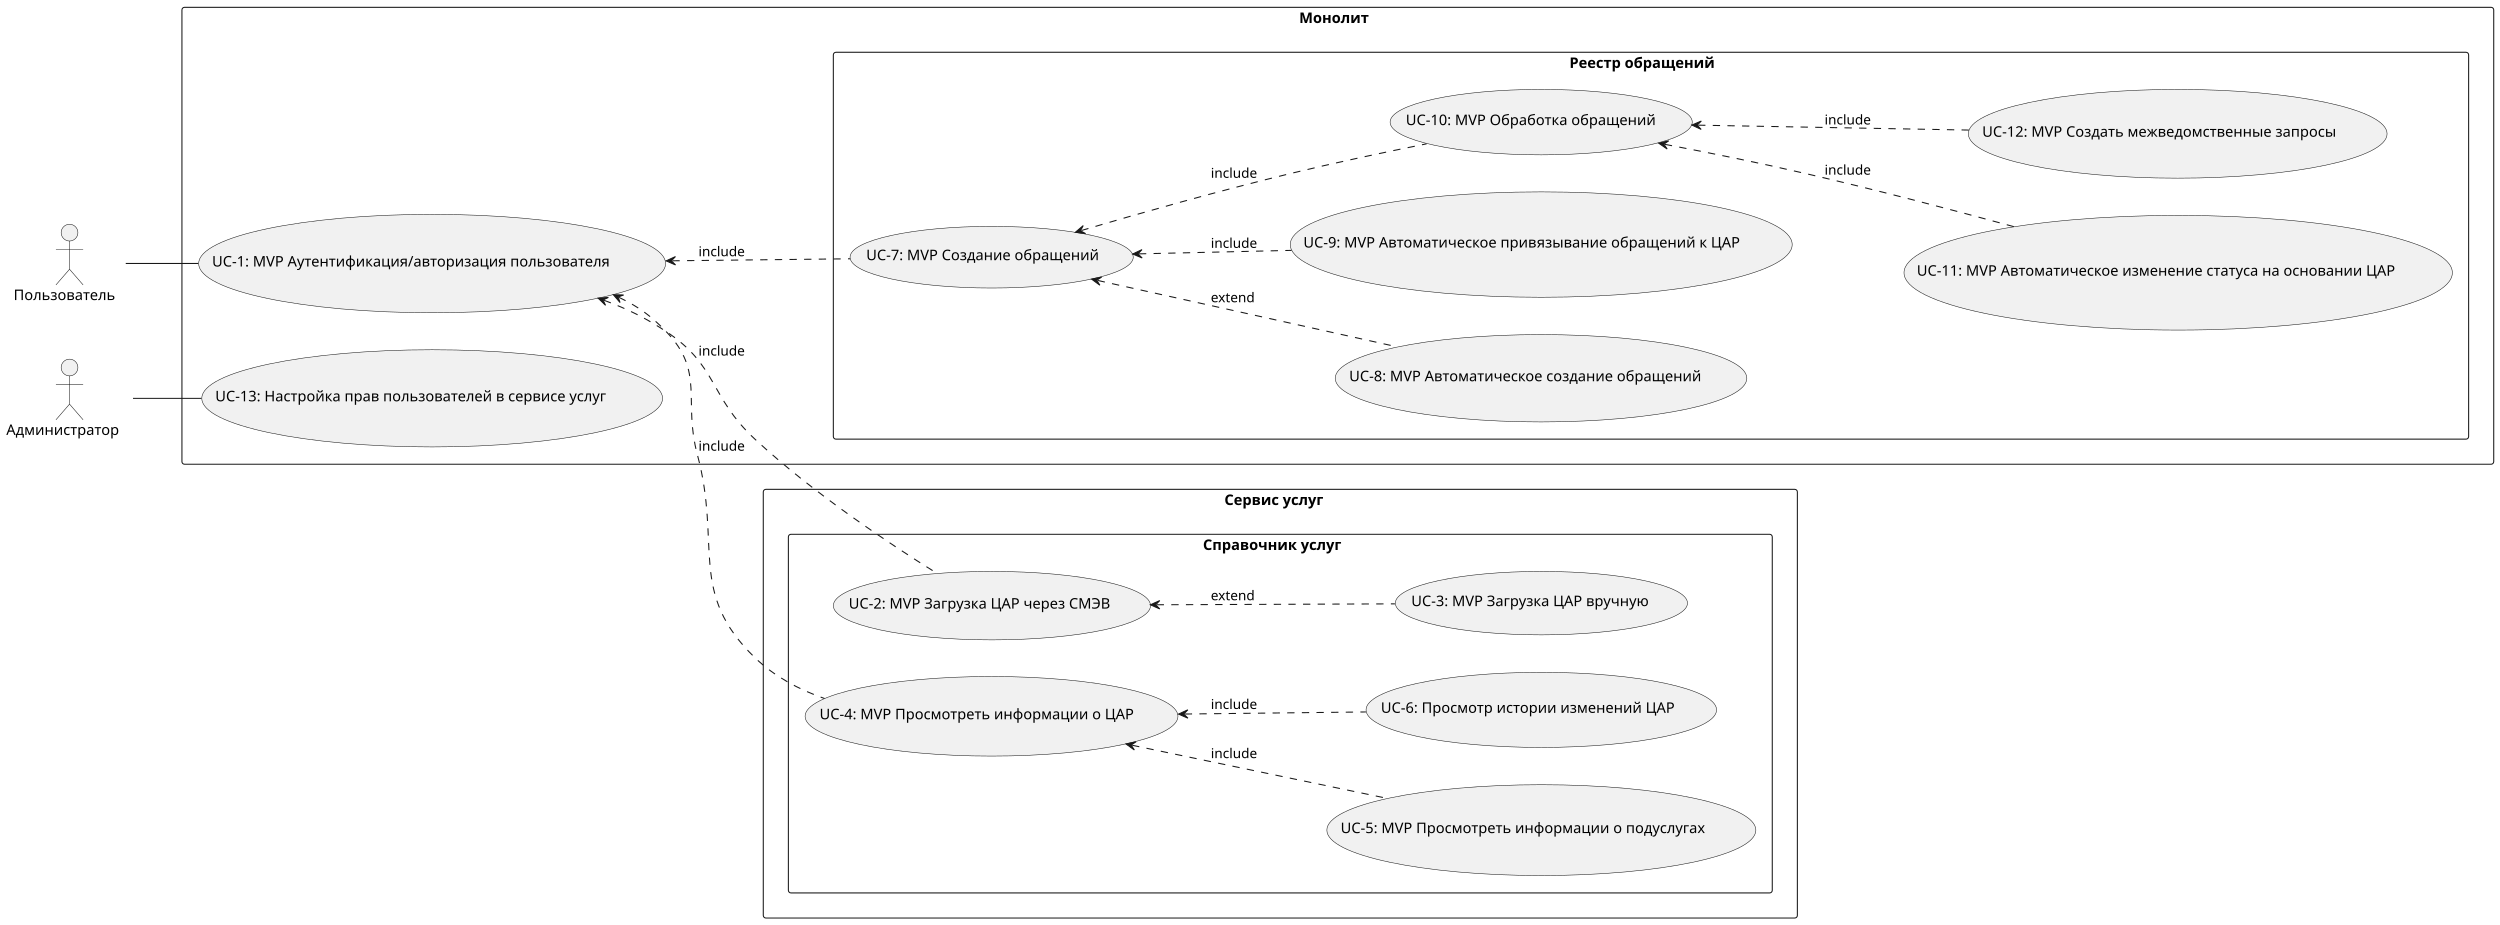
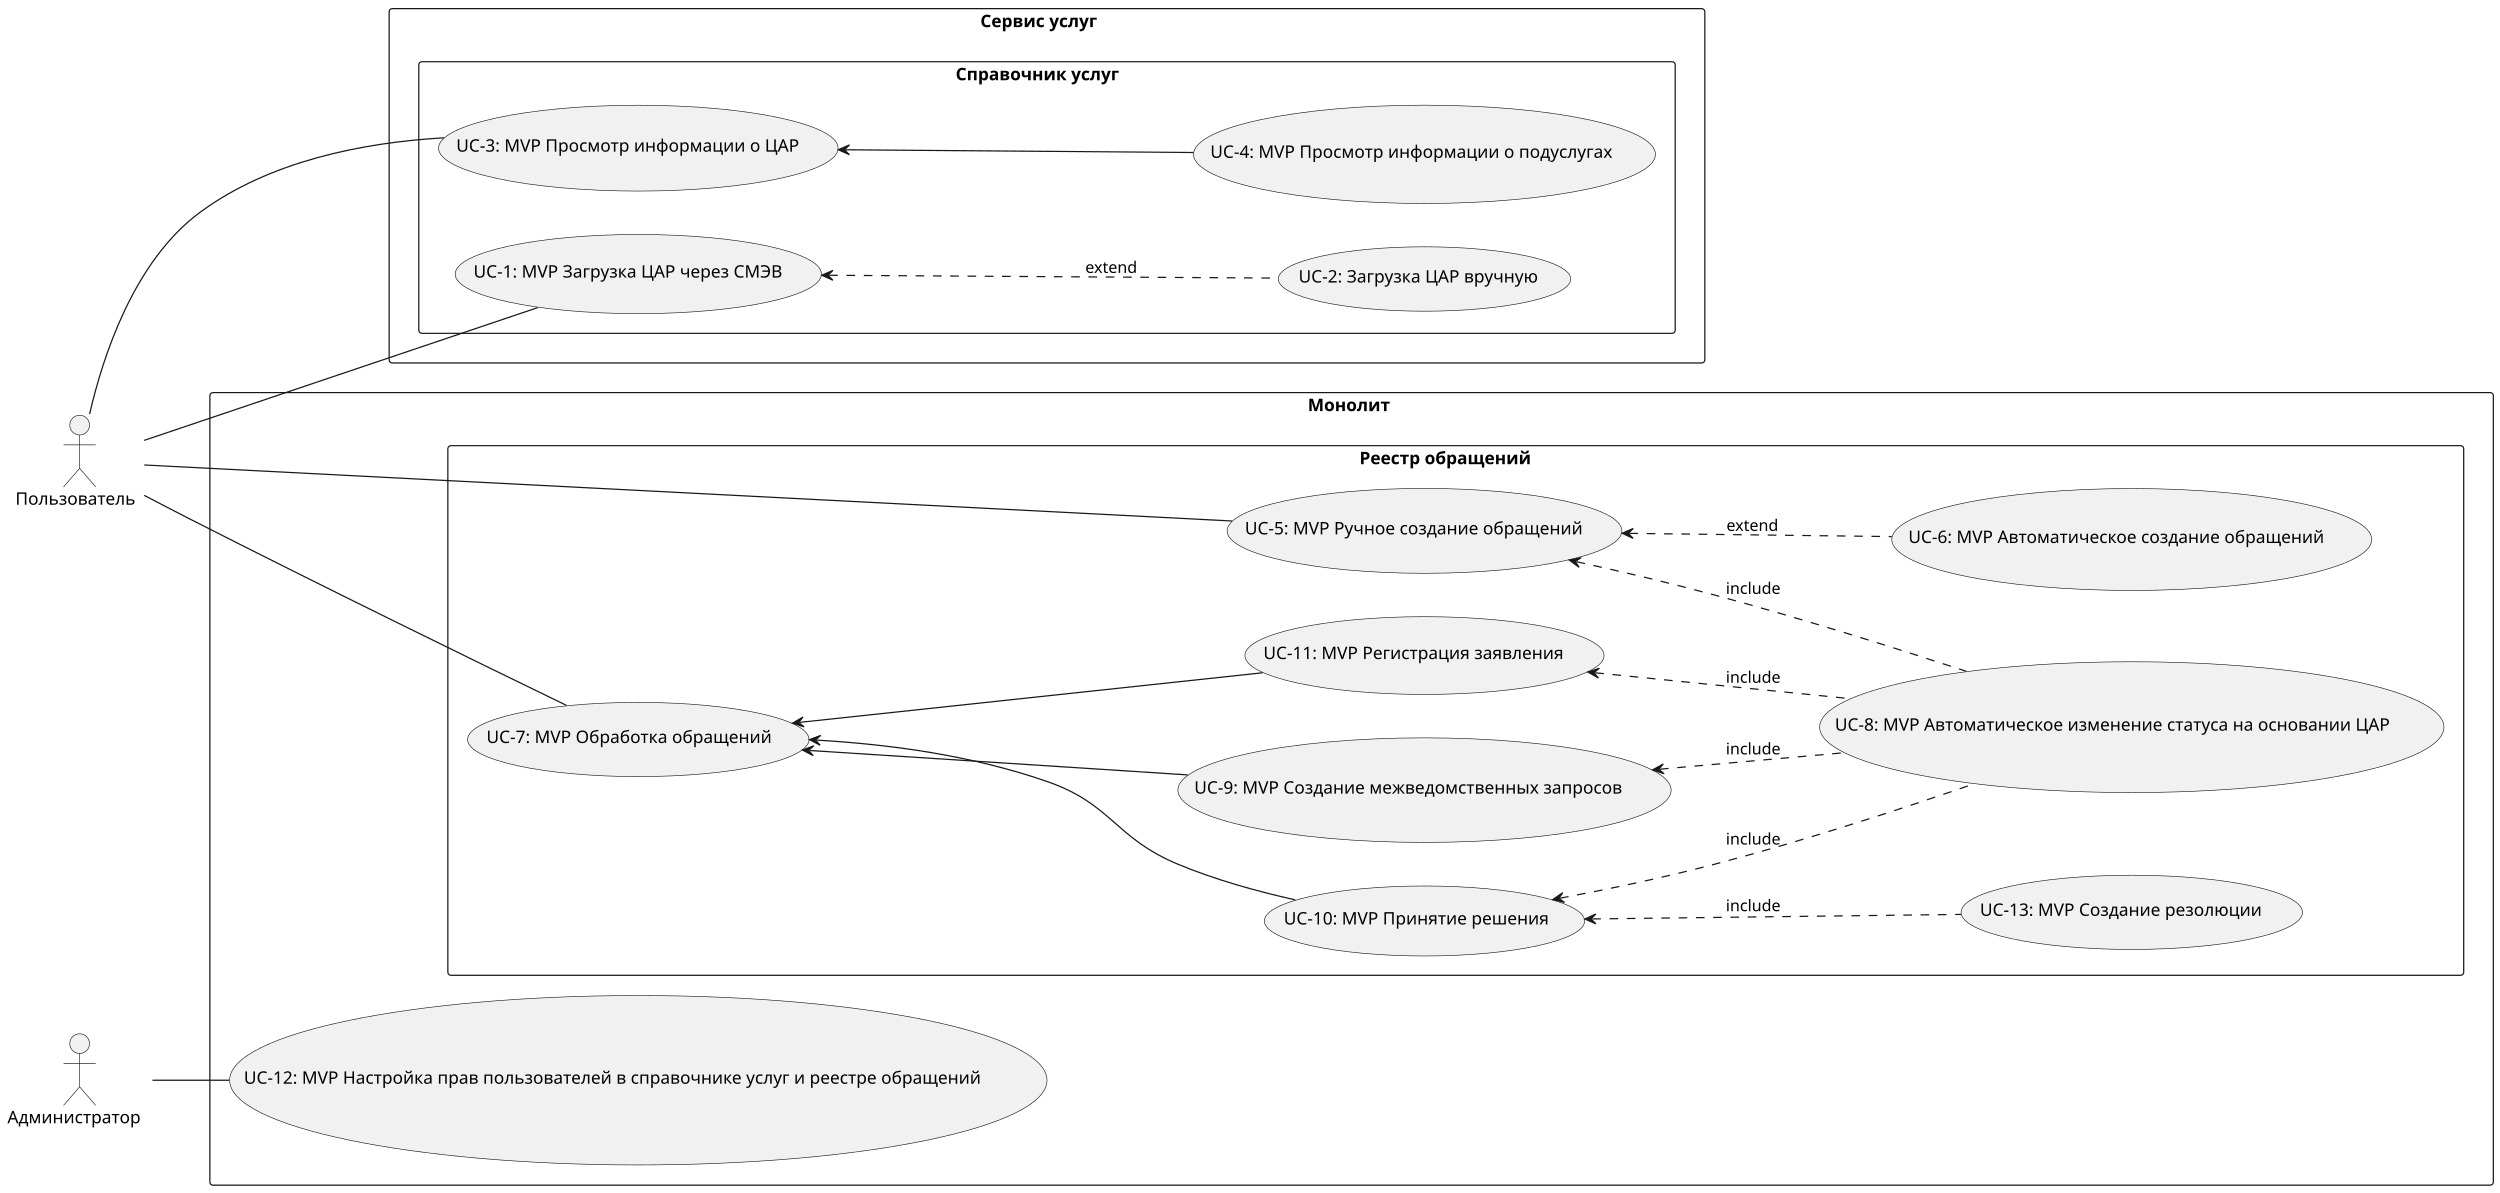
- <svg xmlns="http://www.w3.org/2000/svg" contentStyleType="text/css" height="884px" preserveAspectRatio="none" style="width:2391px;height:884px;background:#FFFFFF;" version="1.1" viewBox="0 0 2391 884" width="2391px" zoomAndPan="magnify">
+ <svg xmlns="http://www.w3.org/2000/svg" contentStyleType="text/css" height="966px" preserveAspectRatio="none" style="width:2025px;height:966px;background:#FFFFFF;" version="1.1" viewBox="0 0 2025 966" width="2025px" zoomAndPan="magnify">
  <defs />
  <g>
    <g id="cluster_Монолит">
-       <rect fill="none" height="437" rx="2.5" ry="2.5" style="stroke:#181818;stroke-width:1.0;" width="2211" x="174" y="7" />
-       <text fill="#000000" font-family="sans-serif" font-size="14" font-weight="bold" lengthAdjust="spacing" textLength="74" x="1242.5" y="21.995">Монолит</text>
+       <rect fill="none" height="642" rx="2.5" ry="2.5" style="stroke:#181818;stroke-width:1.0;" width="1849.6" x="170" y="318" />
+       <text fill="#000000" font-family="sans-serif" font-size="14" font-weight="bold" lengthAdjust="spacing" textLength="71" x="1059.3" y="332.995">Монолит</text>
    </g>
    <g id="cluster_Реестр обращений">
-       <rect fill="none" height="370" rx="2.5" ry="2.5" style="stroke:#181818;stroke-width:1.0;" width="1564" x="797" y="50" />
-       <text fill="#000000" font-family="sans-serif" font-size="14" font-weight="bold" lengthAdjust="spacing" textLength="156" x="1501" y="64.995">Реестр обращений</text>
+       <rect fill="none" height="429" rx="2.5" ry="2.5" style="stroke:#181818;stroke-width:1.0;" width="1632.84" x="362.76" y="361" />
+       <text fill="#000000" font-family="sans-serif" font-size="14" font-weight="bold" lengthAdjust="spacing" textLength="156" x="1101.18" y="375.995">Реестр обращений</text>
    </g>
    <g id="cluster_Сервис услуг">
-       <rect fill="none" height="410" rx="2.5" ry="2.5" style="stroke:#181818;stroke-width:1.0;" width="989" x="730" y="468" />
-       <text fill="#000000" font-family="sans-serif" font-size="14" font-weight="bold" lengthAdjust="spacing" textLength="107" x="1171" y="482.995">Сервис услуг</text>
+       <rect fill="none" height="287" rx="2.5" ry="2.5" style="stroke:#181818;stroke-width:1.0;" width="1065.69" x="315.22" y="7" />
+       <text fill="#000000" font-family="sans-serif" font-size="14" font-weight="bold" lengthAdjust="spacing" textLength="108" x="794.065" y="21.995">Сервис услуг</text>
    </g>
    <g id="cluster_Справочник услуг">
-       <rect fill="none" height="343" rx="2.5" ry="2.5" style="stroke:#181818;stroke-width:1.0;" width="941" x="754" y="511" />
-       <text fill="#000000" font-family="sans-serif" font-size="14" font-weight="bold" lengthAdjust="spacing" textLength="148" x="1150.5" y="525.995">Справочник услуг</text>
-     </g>
-     <g id="elem_authUl">
-       <ellipse cx="413.3" cy="252.06" fill="#F1F1F1" rx="223.3" ry="47.06" style="stroke:#181818;stroke-width:0.5;" />
-       <text fill="#000000" font-family="sans-serif" font-size="14" lengthAdjust="spacing" textLength="421" x="202.8" y="254.907">UC-1: MVP Аутентификация/авторизация пользователя</text>
+       <rect fill="none" height="220" rx="2.5" ry="2.5" style="stroke:#181818;stroke-width:1.0;" width="1017.69" x="339.22" y="50" />
+       <text fill="#000000" font-family="sans-serif" font-size="14" font-weight="bold" lengthAdjust="spacing" textLength="148" x="774.065" y="64.995">Справочник услуг</text>
    </g>
    <g id="elem_settingsUsr">
-       <ellipse cx="413.353" cy="380.971" fill="#F1F1F1" rx="220.353" ry="46.471" style="stroke:#181818;stroke-width:0.5;" />
-       <text fill="#000000" font-family="sans-serif" font-size="14" lengthAdjust="spacing" textLength="415" x="205.853" y="383.817">UC-13: Настройка прав пользователей в сервисе услуг</text>
+       <ellipse cx="517.04" cy="874.998" fill="#F1F1F1" rx="331.04" ry="68.608" style="stroke:#181818;stroke-width:0.5;" />
+       <text fill="#000000" font-family="sans-serif" font-size="14" lengthAdjust="spacing" textLength="639" x="197.54" y="877.845">UC-12: MVP Настройка прав пользователей в справочнике услуг и реестре обращений</text>
    </g>
    <g id="elem_createTasks">
-       <ellipse cx="948.423" cy="245.985" fill="#F1F1F1" rx="135.423" ry="29.485" style="stroke:#181818;stroke-width:0.5;" />
-       <text fill="#000000" font-family="sans-serif" font-size="14" lengthAdjust="spacing" textLength="240" x="828.423" y="248.831">UC-7: MVP Создание обращений</text>
+       <ellipse cx="1153.843" cy="429.997" fill="#F1F1F1" rx="159.883" ry="34.377" style="stroke:#181818;stroke-width:0.5;" />
+       <text fill="#000000" font-family="sans-serif" font-size="14" lengthAdjust="spacing" textLength="291" x="1008.343" y="432.843">UC-5: MVP Ручное создание обращений</text>
    </g>
    <g id="elem_autoCreateTasks">
-       <ellipse cx="1473.83" cy="361.766" fill="#F1F1F1" rx="196.83" ry="41.766" style="stroke:#181818;stroke-width:0.5;" />
-       <text fill="#000000" font-family="sans-serif" font-size="14" lengthAdjust="spacing" textLength="367" x="1290.33" y="364.613">UC-8: MVP Автоматическое создание обращений</text>
-     </g>
-     <g id="elem_autoLinkTaskToCar">
-       <ellipse cx="1474.028" cy="233.906" fill="#F1F1F1" rx="240.028" ry="50.406" style="stroke:#181818;stroke-width:0.5;" />
-       <text fill="#000000" font-family="sans-serif" font-size="14" lengthAdjust="spacing" textLength="455" x="1246.528" y="236.752">UC-9: MVP Автоматическое привязывание обращений к ЦАР</text>
+       <ellipse cx="1726.747" cy="436.997" fill="#F1F1F1" rx="194.387" ry="41.277" style="stroke:#181818;stroke-width:0.5;" />
+       <text fill="#000000" font-family="sans-serif" font-size="14" lengthAdjust="spacing" textLength="362" x="1545.747" y="439.844">UC-6: MVP Автоматическое создание обращений</text>
    </g>
    <g id="elem_doTasks">
-       <ellipse cx="1473.993" cy="116.799" fill="#F1F1F1" rx="144.493" ry="31.299" style="stroke:#181818;stroke-width:0.5;" />
-       <text fill="#000000" font-family="sans-serif" font-size="14" lengthAdjust="spacing" textLength="259" x="1344.493" y="119.645">UC-10: MVP Обработка обращений</text>
+       <ellipse cx="517.041" cy="598.996" fill="#F1F1F1" rx="138.281" ry="30.056" style="stroke:#181818;stroke-width:0.5;" />
+       <text fill="#000000" font-family="sans-serif" font-size="14" lengthAdjust="spacing" textLength="246" x="394.041" y="601.843">UC-7: MVP Обработка обращений</text>
    </g>
    <g id="elem_autoChangeStatus">
-       <ellipse cx="2083.222" cy="260.844" fill="#F1F1F1" rx="262.222" ry="54.844" style="stroke:#181818;stroke-width:0.5;" />
-       <text fill="#000000" font-family="sans-serif" font-size="14" lengthAdjust="spacing" textLength="500" x="1833.222" y="263.691">UC-11: MVP Автоматическое изменение статуса на основании ЦАР</text>
+       <ellipse cx="1726.754" cy="588.999" fill="#F1F1F1" rx="252.844" ry="52.969" style="stroke:#181818;stroke-width:0.5;" />
+       <text fill="#000000" font-family="sans-serif" font-size="14" lengthAdjust="spacing" textLength="481" x="1486.254" y="591.846">UC-8: MVP Автоматическое изменение статуса на основании ЦАР</text>
    </g>
-     <g id="elem_createSMEVRequests">
-       <ellipse cx="2082.753" cy="127.951" fill="#F1F1F1" rx="200.254" ry="42.451" style="stroke:#181818;stroke-width:0.5;" />
-       <text fill="#000000" font-family="sans-serif" font-size="14" lengthAdjust="spacing" textLength="374" x="1895.754" y="130.797">UC-12: MVP Создать межведомственные запросы</text>
+     <g id="elem_createSMEVRequest">
+       <ellipse cx="1153.844" cy="640.003" fill="#F1F1F1" rx="199.764" ry="42.353" style="stroke:#181818;stroke-width:0.5;" />
+       <text fill="#000000" font-family="sans-serif" font-size="14" lengthAdjust="spacing" textLength="373" x="967.344" y="642.85">UC-9: MVP Создание межведомственных запросов</text>
+     </g>
+     <g id="elem_decideTask">
+       <ellipse cx="1153.838" cy="745.996" fill="#F1F1F1" rx="129.728" ry="28.346" style="stroke:#181818;stroke-width:0.5;" />
+       <text fill="#000000" font-family="sans-serif" font-size="14" lengthAdjust="spacing" textLength="228" x="1039.838" y="748.842">UC-10: MVP Принятие решения</text>
+     </g>
+     <g id="elem_regTask">
+       <ellipse cx="1153.841" cy="531" fill="#F1F1F1" rx="145.451" ry="31.49" style="stroke:#181818;stroke-width:0.5;" />
+       <text fill="#000000" font-family="sans-serif" font-size="14" lengthAdjust="spacing" textLength="261" x="1023.341" y="533.847">UC-11: MVP Регистрация заявления</text>
+     </g>
+     <g id="elem_createRezol">
+       <ellipse cx="1726.751" cy="738.996" fill="#F1F1F1" rx="138.281" ry="30.056" style="stroke:#181818;stroke-width:0.5;" />
+       <text fill="#000000" font-family="sans-serif" font-size="14" lengthAdjust="spacing" textLength="246" x="1603.751" y="741.843">UC-13: MVP Создание резолюции</text>
    </g>
    <g id="elem_uploadCarSMEV">
-       <ellipse cx="948.691" cy="579.238" fill="#F1F1F1" rx="151.691" ry="32.738" style="stroke:#181818;stroke-width:0.5;" />
-       <text fill="#000000" font-family="sans-serif" font-size="14" lengthAdjust="spacing" textLength="274" x="811.691" y="582.085">UC-2: MVP Загрузка ЦАР через СМЭВ</text>
+       <ellipse cx="517.038" cy="221.996" fill="#F1F1F1" rx="148.328" ry="32.066" style="stroke:#181818;stroke-width:0.5;" />
+       <text fill="#000000" font-family="sans-serif" font-size="14" lengthAdjust="spacing" textLength="267" x="383.538" y="224.842">UC-1: MVP Загрузка ЦАР через СМЭВ</text>
    </g>
    <g id="elem_uploadCarManual">
-       <ellipse cx="1474.212" cy="576.842" fill="#F1F1F1" rx="139.712" ry="30.342" style="stroke:#181818;stroke-width:0.5;" />
-       <text fill="#000000" font-family="sans-serif" font-size="14" lengthAdjust="spacing" textLength="249" x="1349.712" y="579.689">UC-3: MVP Загрузка ЦАР вручную</text>
+       <ellipse cx="1153.839" cy="225.996" fill="#F1F1F1" rx="118.429" ry="26.086" style="stroke:#181818;stroke-width:0.5;" />
+       <text fill="#000000" font-family="sans-serif" font-size="14" lengthAdjust="spacing" textLength="204" x="1051.839" y="228.843">UC-2: Загрузка ЦАР вручную</text>
    </g>
    <g id="elem_viewInfoCar">
-       <ellipse cx="948.3" cy="685.06" fill="#F1F1F1" rx="178.3" ry="38.06" style="stroke:#181818;stroke-width:0.5;" />
-       <text fill="#000000" font-family="sans-serif" font-size="14" lengthAdjust="spacing" textLength="329" x="783.8" y="687.907">UC-4: MVP Просмотреть информации о ЦАР</text>
+       <ellipse cx="517.045" cy="120.003" fill="#F1F1F1" rx="161.815" ry="34.763" style="stroke:#181818;stroke-width:0.5;" />
+       <text fill="#000000" font-family="sans-serif" font-size="14" lengthAdjust="spacing" textLength="295" x="369.545" y="122.85">UC-3: MVP Просмотр информации о ЦАР</text>
    </g>
    <g id="elem_viewInfoSubcar">
-       <ellipse cx="1474.148" cy="793.93" fill="#F1F1F1" rx="205.148" ry="43.43" style="stroke:#181818;stroke-width:0.5;" />
-       <text fill="#000000" font-family="sans-serif" font-size="14" lengthAdjust="spacing" textLength="384" x="1282.148" y="796.776">UC-5: MVP Просмотреть информации о подуслугах</text>
-     </g>
-     <g id="elem_viewHistoryCar">
-       <ellipse cx="1474.121" cy="678.924" fill="#F1F1F1" rx="167.621" ry="35.924" style="stroke:#181818;stroke-width:0.5;" />
-       <text fill="#000000" font-family="sans-serif" font-size="14" lengthAdjust="spacing" textLength="307" x="1320.621" y="681.771">UC-6: Просмотр истории изменений ЦАР</text>
+       <ellipse cx="1153.836" cy="125.003" fill="#F1F1F1" rx="187.066" ry="39.813" style="stroke:#181818;stroke-width:0.5;" />
+       <text fill="#000000" font-family="sans-serif" font-size="14" lengthAdjust="spacing" textLength="347" x="980.336" y="127.85">UC-4: MVP Просмотр информации о подуслугах</text>
    </g>
    <g id="elem_usr">
-       <ellipse cx="66.5" cy="222.5" fill="#F1F1F1" rx="8" ry="8" style="stroke:#181818;stroke-width:0.5;" />
-       <path d="M66.5,230.5 L66.5,257.5 M53.5,238.5 L79.5,238.5 M66.5,257.5 L53.5,272.5 M66.5,257.5 L79.5,272.5 " fill="none" style="stroke:#181818;stroke-width:0.5;" />
-       <text fill="#000000" font-family="sans-serif" font-size="14" lengthAdjust="spacing" textLength="107" x="13" y="286.995">Пользователь</text>
+       <ellipse cx="64.5" cy="344.35" fill="#F1F1F1" rx="8" ry="8" style="stroke:#181818;stroke-width:0.5;" />
+       <path d="M64.5,352.35 L64.5,379.35 M51.5,360.35 L77.5,360.35 M64.5,379.35 L51.5,394.35 M64.5,379.35 L77.5,394.35 " fill="none" style="stroke:#181818;stroke-width:0.5;" />
+       <text fill="#000000" font-family="sans-serif" font-size="14" lengthAdjust="spacing" textLength="104" x="12.5" y="408.845">Пользователь</text>
    </g>
    <g id="elem_adm">
-       <ellipse cx="66.5" cy="351.5" fill="#F1F1F1" rx="8" ry="8" style="stroke:#181818;stroke-width:0.5;" />
-       <path d="M66.5,359.5 L66.5,386.5 M53.5,367.5 L79.5,367.5 M66.5,386.5 L53.5,401.5 M66.5,386.5 L79.5,401.5 " fill="none" style="stroke:#181818;stroke-width:0.5;" />
-       <text fill="#000000" font-family="sans-serif" font-size="14" lengthAdjust="spacing" textLength="121" x="6" y="415.995">Администратор</text>
+       <ellipse cx="64.5" cy="845.35" fill="#F1F1F1" rx="8" ry="8" style="stroke:#181818;stroke-width:0.5;" />
+       <path d="M64.5,853.35 L64.5,880.35 M51.5,861.35 L77.5,861.35 M64.5,880.35 L51.5,895.35 M64.5,880.35 L77.5,895.35 " fill="none" style="stroke:#181818;stroke-width:0.5;" />
+       <text fill="#000000" font-family="sans-serif" font-size="14" lengthAdjust="spacing" textLength="117" x="6" y="909.845">Администратор</text>
    </g>
-     <g id="link_authUl_createTasks">
-       <path d="M643.066,249.427 C702.869,248.753 759.707,248.114 813.083,247.513 " fill="none" id="authUl-backto-createTasks" style="stroke:#181818;stroke-width:1.0;stroke-dasharray:7.0,7.0;" />
-       <polygon fill="#181818" points="637.066,249.495,646.111,253.393,642.066,249.439,646.02,245.394,637.066,249.495" style="stroke:#181818;stroke-width:1.0;" />
-       <text fill="#000000" font-family="sans-serif" font-size="13" lengthAdjust="spacing" textLength="45" x="668" y="245.067">include</text>
+     <g id="link_usr_uploadCarSMEV">
+       <path d="M116.74,356.71 C194.58,330.45 343.3,280.28 435.64,249.13 " fill="none" id="usr-uploadCarSMEV" style="stroke:#181818;stroke-width:1.0;" />
+     </g>
+     <g id="link_uploadCarSMEV_uploadCarManual">
+       <path d="M671.67,222.968 C784.13,223.678 930.88,224.6 1035.17,225.26 " fill="none" id="uploadCarSMEV-backto-uploadCarManual" style="stroke:#181818;stroke-width:1.0;stroke-dasharray:7.0,7.0;" />
+       <polygon fill="#181818" points="665.67,222.93,674.645,226.987,670.67,222.962,674.695,218.987,665.67,222.93" style="stroke:#181818;stroke-width:1.0;" />
+       <text fill="#000000" font-family="sans-serif" font-size="13" lengthAdjust="spacing" textLength="44" x="879.08" y="221.067">extend</text>
+     </g>
+     <g id="link_usr_viewInfoCar">
+       <path d="M72.57,335.44 C83.28,288.78 108.36,211.56 162,172 C218.12,130.61 293.1,115.52 359.6,111.62 " fill="none" id="usr-viewInfoCar" style="stroke:#181818;stroke-width:1.0;" />
+     </g>
+     <g id="link_viewInfoCar_viewInfoSubcar">
+       <path d="M685.05,121.317 C772.65,122.007 875.45,122.82 966.69,123.53 " fill="none" id="viewInfoCar-backto-viewInfoSubcar" style="stroke:#181818;stroke-width:1.0;" />
+       <polygon fill="#181818" points="679.05,121.27,688.018,125.341,684.05,121.309,688.081,117.341,679.05,121.27" style="stroke:#181818;stroke-width:1.0;" />
+     </g>
+     <g id="link_usr_doTasks">
+       <path d="M116.74,401.22 C128.62,407.45 141.22,414 153,420 C260.55,474.77 387.2,536.62 458.91,571.4 " fill="none" id="usr-doTasks" style="stroke:#181818;stroke-width:1.0;" />
+     </g>
+     <g id="link_doTasks_createSMEVRequest">
+       <path d="M655.947,607.907 C746.217,613.737 861.34,621.17 962.08,627.68 " fill="none" id="doTasks-backto-createSMEVRequest" style="stroke:#181818;stroke-width:1.0;" />
+       <polygon fill="#181818" points="649.96,607.52,658.683,612.092,654.95,607.842,659.199,604.108,649.96,607.52" style="stroke:#181818;stroke-width:1.0;" />
+     </g>
+     <g id="link_doTasks_decideTask">
+       <path d="M661.559,599.477 C721.989,603.077 786.98,611.85 848.08,633 C900.75,651.23 902.65,678.53 954.08,700 C983.99,712.49 1017.91,721.93 1049.15,728.9 " fill="none" id="doTasks-backto-decideTask" style="stroke:#181818;stroke-width:1.0;" />
+       <polygon fill="#181818" points="655.57,599.12,664.316,603.648,660.561,599.417,664.792,595.662,655.57,599.12" style="stroke:#181818;stroke-width:1.0;" />
    </g>
    <g id="link_createTasks_autoCreateTasks">
-       <path d="M1049.858,268.238 C1131.588,286.347 1244.88,311.453 1336.89,331.84 " fill="none" id="createTasks-backto-autoCreateTasks" style="stroke:#181818;stroke-width:1.0;stroke-dasharray:7.0,7.0;" />
-       <polygon fill="#181818" points="1044,266.94,1051.922,272.792,1048.882,268.022,1053.652,264.982,1044,266.94" style="stroke:#181818;stroke-width:1.0;" />
-       <text fill="#000000" font-family="sans-serif" font-size="13" lengthAdjust="spacing" textLength="45" x="1158" y="289.067">extend</text>
+       <path d="M1319.87,432.024 C1387.59,432.853 1461.21,433.76 1532.3,434.63 " fill="none" id="createTasks-backto-autoCreateTasks" style="stroke:#181818;stroke-width:1.0;stroke-dasharray:7.0,7.0;" />
+       <polygon fill="#181818" points="1313.87,431.95,1322.82,436.06,1318.87,432.011,1322.918,428.061,1313.87,431.95" style="stroke:#181818;stroke-width:1.0;" />
+       <text fill="#000000" font-family="sans-serif" font-size="13" lengthAdjust="spacing" textLength="44" x="1398.41" y="430.067">extend</text>
    </g>
-     <g id="link_createTasks_autoLinkTaskToCar">
-       <path d="M1089.288,242.796 C1135.638,241.734 1183.09,240.645 1235.26,239.45 " fill="none" id="createTasks-backto-autoLinkTaskToCar" style="stroke:#181818;stroke-width:1.0;stroke-dasharray:7.0,7.0;" />
-       <polygon fill="#181818" points="1083.29,242.933,1092.379,246.726,1088.289,242.819,1092.196,238.728,1083.29,242.933" style="stroke:#181818;stroke-width:1.0;" />
-       <text fill="#000000" font-family="sans-serif" font-size="13" lengthAdjust="spacing" textLength="45" x="1158" y="237.067">include</text>
+     <g id="link_usr_createTasks">
+       <path d="M116.85,376.64 C273.45,384.71 749.38,409.22 997.95,422.02 " fill="none" id="usr-createTasks" style="stroke:#181818;stroke-width:1.0;" />
    </g>
-     <g id="link_createTasks_doTasks">
-       <path d="M1034.255,220.44 C1091.125,203.666 1164.07,182.977 1234,166 C1276.4,155.707 1323.37,145.765 1364.37,137.557 " fill="none" id="createTasks-backto-doTasks" style="stroke:#181818;stroke-width:1.0;stroke-dasharray:7.0,7.0;" />
-       <polygon fill="#181818" points="1028.5,222.137,1038.264,223.428,1033.296,220.722,1036.001,215.754,1028.5,222.137" style="stroke:#181818;stroke-width:1.0;" />
-       <text fill="#000000" font-family="sans-serif" font-size="13" lengthAdjust="spacing" textLength="45" x="1158" y="170.067">include</text>
+     <g id="link_doTasks_regTask">
+       <path d="M647.906,585.091 C757.596,573.341 911.18,556.89 1022.71,544.94 " fill="none" id="doTasks-backto-regTask" style="stroke:#181818;stroke-width:1.0;" />
+       <polygon fill="#181818" points="641.94,585.73,651.315,588.749,646.912,585.197,650.463,580.794,641.94,585.73" style="stroke:#181818;stroke-width:1.0;" />
    </g>
-     <g id="link_doTasks_autoChangeStatus">
-       <path d="M1592.275,138.048 C1636.225,146.363 1681.18,155.429 1727,166 C1792.59,181.133 1864.41,199.927 1926.18,216.795 " fill="none" id="doTasks-backto-autoChangeStatus" style="stroke:#181818;stroke-width:1.0;stroke-dasharray:7.0,7.0;" />
-       <polygon fill="#181818" points="1586.38,136.932,1594.479,142.536,1591.293,137.862,1595.967,134.675,1586.38,136.932" style="stroke:#181818;stroke-width:1.0;" />
-       <text fill="#000000" font-family="sans-serif" font-size="13" lengthAdjust="spacing" textLength="45" x="1745" y="167.067">include</text>
+     <g id="link_createTasks_autoChangeStatus">
+       <path d="M1276.981,454.973 C1314.731,463.233 1350.83,471.74 1388.91,482 C1456.6,500.23 1530.96,523.5 1592.56,543.68 " fill="none" id="createTasks-backto-autoChangeStatus" style="stroke:#181818;stroke-width:1.0;stroke-dasharray:7.0,7.0;" />
+       <polygon fill="#181818" points="1271.12,453.69,1279.057,459.521,1276.004,454.759,1280.767,451.706,1271.12,453.69" style="stroke:#181818;stroke-width:1.0;" />
+       <text fill="#000000" font-family="sans-serif" font-size="13" lengthAdjust="spacing" textLength="45" x="1397.91" y="481.067">include</text>
    </g>
-     <g id="link_doTasks_createSMEVRequests">
-       <path d="M1624.079,119.702 C1703.119,121.134 1796.53,122.827 1883.03,124.394 " fill="none" id="doTasks-backto-createSMEVRequests" style="stroke:#181818;stroke-width:1.0;stroke-dasharray:7.0,7.0;" />
-       <polygon fill="#181818" points="1618.08,119.593,1627.006,123.755,1623.079,119.684,1627.151,115.757,1618.08,119.593" style="stroke:#181818;stroke-width:1.0;" />
-       <text fill="#000000" font-family="sans-serif" font-size="13" lengthAdjust="spacing" textLength="45" x="1745" y="119.067">include</text>
+     <g id="link_decideTask_autoChangeStatus">
+       <path d="M1263.618,727.538 C1304.688,719.869 1346.34,711.15 1388.91,700 C1459.05,681.63 1535.93,656.67 1598.51,635.08 " fill="none" id="decideTask-backto-autoChangeStatus" style="stroke:#181818;stroke-width:1.0;stroke-dasharray:7.0,7.0;" />
+       <polygon fill="#181818" points="1257.72,728.64,1267.301,730.92,1262.635,727.722,1265.833,723.056,1257.72,728.64" style="stroke:#181818;stroke-width:1.0;" />
+       <text fill="#000000" font-family="sans-serif" font-size="13" lengthAdjust="spacing" textLength="45" x="1397.91" y="684.067">include</text>
    </g>
-     <g id="link_authUl_uploadCarSMEV">
-       <path d="M577.69,287.209 C600.487,295.607 617.257,303.993 637,317 C686.564,349.653 678.471,379.652 722,420 C776.805,470.8 848.553,518.731 896.244,548.424 " fill="none" id="authUl-backto-uploadCarSMEV" style="stroke:#181818;stroke-width:1.0;stroke-dasharray:7.0,7.0;" />
-       <polygon fill="#181818" points="572.06,285.135,579.122,292,576.752,286.863,581.888,284.493,572.06,285.135" style="stroke:#181818;stroke-width:1.0;" />
-       <text fill="#000000" font-family="sans-serif" font-size="13" lengthAdjust="spacing" textLength="45" x="668" y="340.067">include</text>
+     <g id="link_decideTask_createRezol">
+       <path d="M1289.68,744.347 C1380.45,743.237 1495.82,741.82 1588.42,740.68 " fill="none" id="decideTask-backto-createRezol" style="stroke:#181818;stroke-width:1.0;stroke-dasharray:7.0,7.0;" />
+       <polygon fill="#181818" points="1283.68,744.42,1292.728,748.31,1288.68,744.359,1292.63,740.31,1283.68,744.42" style="stroke:#181818;stroke-width:1.0;" />
+       <text fill="#000000" font-family="sans-serif" font-size="13" lengthAdjust="spacing" textLength="45" x="1397.91" y="738.067">include</text>
    </g>
-     <g id="link_uploadCarSMEV_uploadCarManual">
-       <path d="M1106.22,578.401 C1179.92,578.12 1262.04,577.806 1334.09,577.531 " fill="none" id="uploadCarSMEV-backto-uploadCarManual" style="stroke:#181818;stroke-width:1.0;stroke-dasharray:7.0,7.0;" />
-       <polygon fill="#181818" points="1100.22,578.424,1109.235,582.39,1105.22,578.405,1109.205,574.39,1100.22,578.424" style="stroke:#181818;stroke-width:1.0;" />
-       <text fill="#000000" font-family="sans-serif" font-size="13" lengthAdjust="spacing" textLength="45" x="1158" y="574.067">extend</text>
+     <g id="link_regTask_autoChangeStatus">
+       <path d="M1292.149,544.947 C1355.119,551.347 1426.41,558.59 1498.5,565.91 " fill="none" id="regTask-backto-autoChangeStatus" style="stroke:#181818;stroke-width:1.0;stroke-dasharray:7.0,7.0;" />
+       <polygon fill="#181818" points="1286.18,544.34,1294.729,549.23,1291.154,544.846,1295.538,541.27,1286.18,544.34" style="stroke:#181818;stroke-width:1.0;" />
+       <text fill="#000000" font-family="sans-serif" font-size="13" lengthAdjust="spacing" textLength="45" x="1397.91" y="553.067">include</text>
    </g>
-     <g id="link_authUl_viewInfoCar">
-       <path d="M592.025,284.454 C610.761,293.343 622.745,302.234 637,317 C674.583,355.932 652.952,382.742 667,435 C690.266,521.548 657.597,566.678 722,629 C740.552,646.953 763.922,659.429 788.542,668.045 " fill="none" id="authUl-backto-viewInfoCar" style="stroke:#181818;stroke-width:1.0;stroke-dasharray:7.0,7.0;" />
-       <polygon fill="#181818" points="586.604,281.882,593.021,289.354,591.121,284.025,596.45,282.126,586.604,281.882" style="stroke:#181818;stroke-width:1.0;" />
-       <text fill="#000000" font-family="sans-serif" font-size="13" lengthAdjust="spacing" textLength="45" x="668" y="431.067">include</text>
-     </g>
-     <g id="link_viewInfoCar_viewInfoSubcar">
-       <path d="M1082.764,712.748 C1158.274,728.471 1248.38,747.232 1326.95,763.591 " fill="none" id="viewInfoCar-backto-viewInfoSubcar" style="stroke:#181818;stroke-width:1.0;stroke-dasharray:7.0,7.0;" />
-       <polygon fill="#181818" points="1076.89,711.525,1084.886,717.276,1081.785,712.544,1086.516,709.444,1076.89,711.525" style="stroke:#181818;stroke-width:1.0;" />
-       <text fill="#000000" font-family="sans-serif" font-size="13" lengthAdjust="spacing" textLength="45" x="1158" y="725.067">include</text>
-     </g>
-     <g id="link_viewInfoCar_viewHistoryCar">
-       <path d="M1133.1,682.895 C1191.07,682.231 1249.2,681.565 1306.34,680.91 " fill="none" id="viewInfoCar-backto-viewHistoryCar" style="stroke:#181818;stroke-width:1.0;stroke-dasharray:7.0,7.0;" />
-       <polygon fill="#181818" points="1127.1,682.964,1136.145,686.861,1132.1,682.907,1136.054,678.861,1127.1,682.964" style="stroke:#181818;stroke-width:1.0;" />
-       <text fill="#000000" font-family="sans-serif" font-size="13" lengthAdjust="spacing" textLength="45" x="1158" y="678.067">include</text>
-     </g>
-     <g id="link_usr_authUl">
-       <path d="M120.274,252 C140.093,252 164.074,252 189.676,252 " fill="none" id="usr-authUl" style="stroke:#181818;stroke-width:1.0;" />
+     <g id="link_createSMEVRequest_autoChangeStatus">
+       <path d="M1344.606,623.047 C1393.906,618.647 1441.89,614.36 1493.45,609.75 " fill="none" id="createSMEVRequest-backto-autoChangeStatus" style="stroke:#181818;stroke-width:1.0;stroke-dasharray:7.0,7.0;" />
+       <polygon fill="#181818" points="1338.63,623.58,1347.95,626.764,1343.61,623.135,1347.239,618.796,1338.63,623.58" style="stroke:#181818;stroke-width:1.0;" />
+       <text fill="#000000" font-family="sans-serif" font-size="13" lengthAdjust="spacing" textLength="45" x="1397.91" y="611.067">include</text>
    </g>
    <g id="link_adm_settingsUsr">
-       <path d="M127.201,381 C146.39,381 168.896,381 192.704,381 " fill="none" id="adm-settingsUsr" style="stroke:#181818;stroke-width:1.0;" />
+       <path d="M123.48,875 C141.42,875 162.61,875 185.69,875 " fill="none" id="adm-settingsUsr" style="stroke:#181818;stroke-width:1.0;" />
    </g>
  </g>
</svg>
